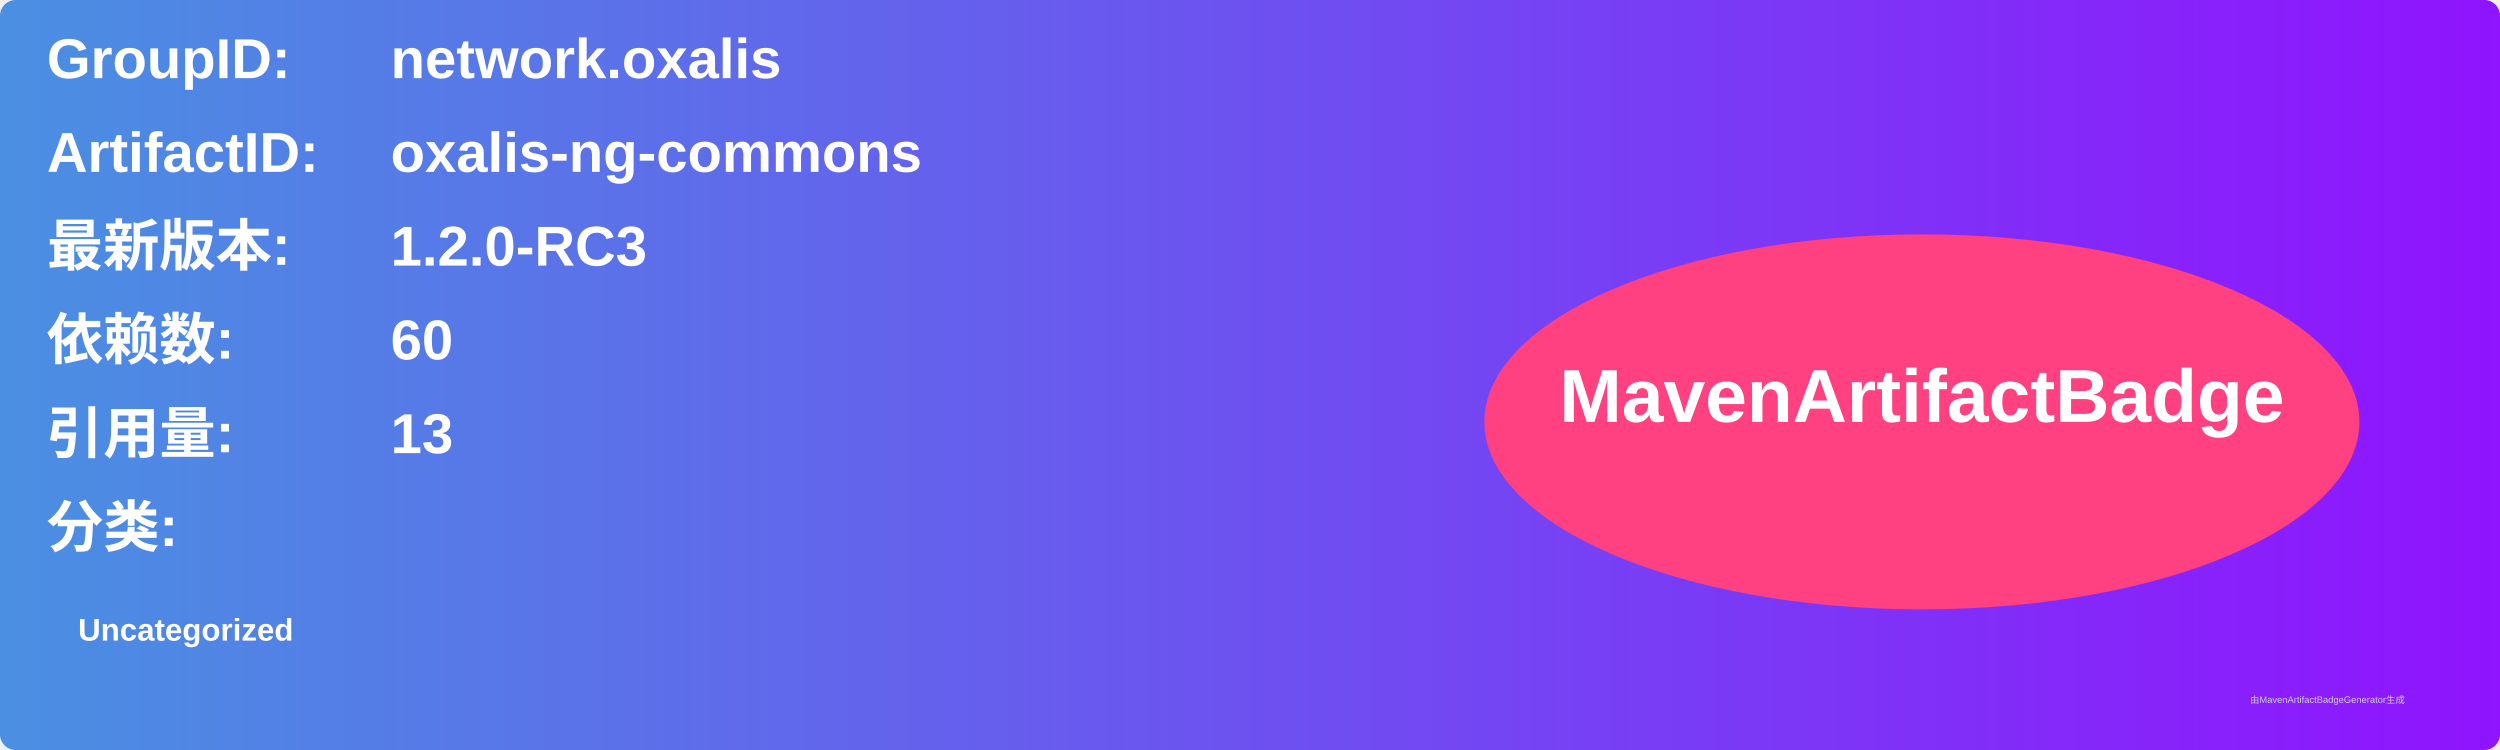
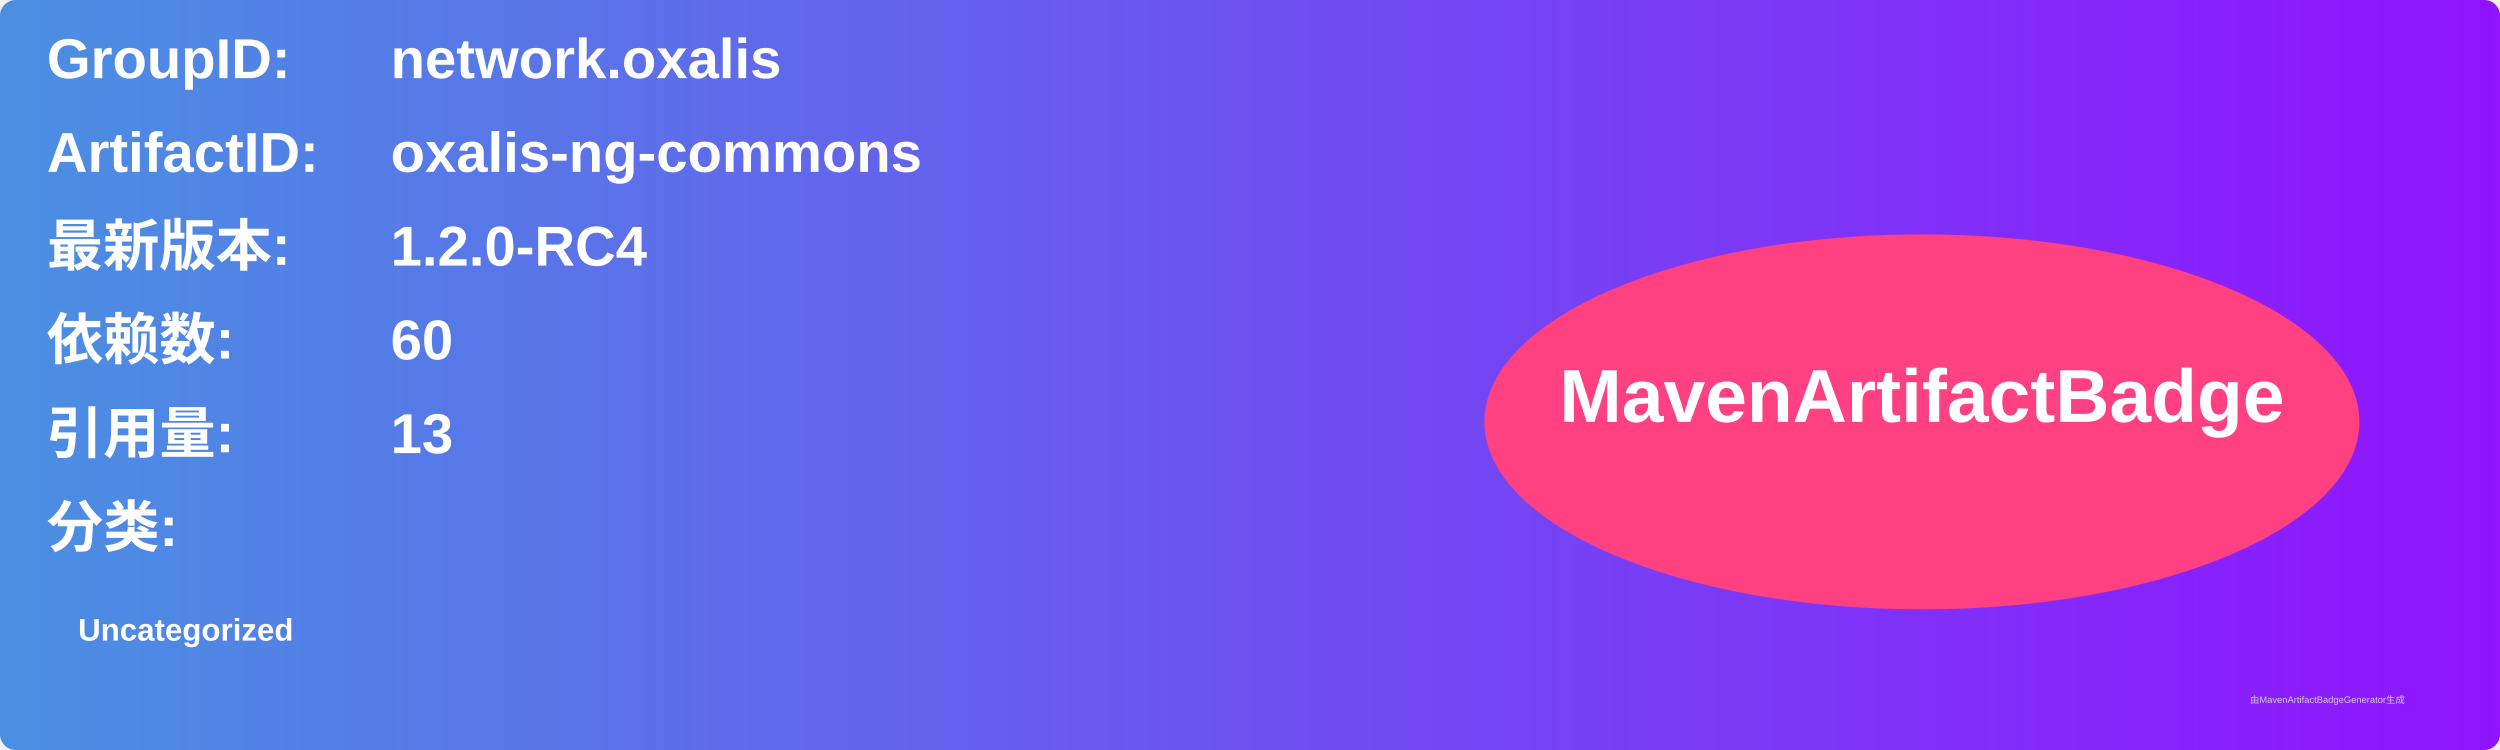
<svg xmlns="http://www.w3.org/2000/svg" width="800" height="240" viewBox="0 0 800 240">
  <linearGradient id="grad" x1="0%" y1="0%" x2="100%" y2="0%">
    <stop offset="0%" stop-color="#4a90e2" />
    <stop offset="100%" stop-color="#9013fe" />
  </linearGradient>
  <rect width="100%" height="100%" rx="5" ry="5" fill="url(#grad)" />
  <g transform="translate(15, 15)">
    <text x="0" y="10" font-family="Arial" font-size="18" fill="white" font-weight="bold" width="260">GroupID:</text>
    <text x="110" y="10" font-family="Arial" font-size="18" fill="white" font-weight="bold" width="460">network.oxalis</text>
    <text x="0" y="40" font-family="Arial" font-size="18" fill="white" font-weight="bold" width="260">ArtifactID:</text>
    <text x="110" y="40" font-family="Arial" font-size="18" fill="white" font-weight="bold" width="460">oxalis-ng-commons</text>
    <text x="0" y="70" font-family="Arial" font-size="18" fill="white" font-weight="bold">最新版本:</text>
    <text x="110" y="70" font-family="Arial" font-size="18" fill="white" font-weight="bold">
-       <tspan font-weight="bold">1.2.0-RC3</tspan>
+       <tspan font-weight="bold">1.2.0-RC4</tspan>
    </text>
    <text x="0" y="100" font-family="Arial" font-size="18" fill="white" font-weight="bold">依赖数: </text>
    <text x="110" y="100" font-family="Arial" font-size="18" fill="white">
      <tspan font-weight="bold">60</tspan>
    </text>
    <text x="0" y="130" font-family="Arial" font-size="18" fill="white" font-weight="bold">引用量: </text>
    <text x="110" y="130" font-family="Arial" font-size="18" fill="white">
      <tspan font-weight="bold">13</tspan>
    </text>
    <text x="0" y="160" font-family="Arial" font-size="18" fill="white" font-weight="bold">分类:</text>
    <text x="10" y="190" font-family="Arial" font-size="10" fill="white">
      <tspan font-weight="bold">Uncategorized</tspan>
    </text>
    <ellipse cx="600" cy="120" rx="140" ry="60" fill="#ff4081" />
    <text x="600" y="120" text-anchor="middle" font-family="Arial" font-size="24" fill="white" font-weight="bold">MavenArtifactBadge</text>
  </g>
  <text x="720" y="225" font-family="Arial" font-size="3" fill="#d0d0d0">由MavenArtifactBadgeGenerator生成</text>
</svg>
